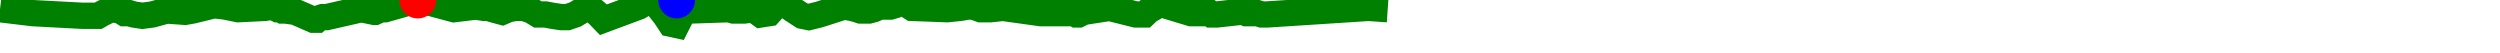
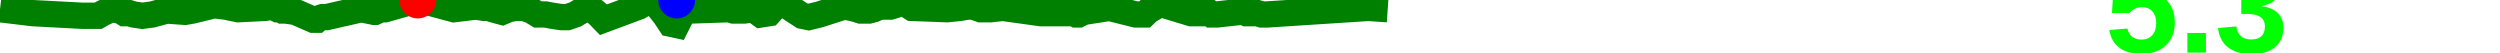
<svg xmlns="http://www.w3.org/2000/svg" baseProfile="full" height="20px" version="1.1" width="950px">
  <defs />
  <path d="M 0 3.5 L 12.549 5.0 L 31.438 6.0 L 32.529 6.0 L 33.645 6.0 L 34.114 6.0 L 34.601 6.0 L 35.779 6.0 L 37.298 6.0 L 39.051 5.0 L 41.147 4.0 L 42.671 3.5 L 45.676 4.0 L 47.296 5.0 L 49.115 5.0 L 50.769 5.5 L 54.092 6.0 L 57.879 5.5 L 63.35 4.0 L 70.361 4.5 L 73.177 4.0 L 81.379 2.0 L 85.615 2.5 L 90.505 3.5 L 100.685 3.0 L 103.461 2.5 L 105.466 3.5 L 106.504 3.5 L 107.355 4.0 L 108.544 4.0 L 112.163 4.5 L 119.047 7.5 L 119.888 7.5 L 120.476 7.5 L 121.05 7.0 L 122.587 6.5 L 124.125 6.5 L 137.298 3.5 L 142.127 4.5 L 142.554 4.5 L 144.751 3.5 L 146.392 3.5 L 158.76 0.0 L 161.324 0.5 L 172.506 3.5 L 176.661 3.0 L 180.794 2.5 L 183.939 3.0 L 185.161 3.0 L 186.118 3.0 L 187.148 3.5 L 188.955 4.0 L 190.839 4.5 L 193.206 3.5 L 195.832 3.0 L 199.044 3.0 L 201.927 4.0 L 204.396 5.5 L 207.277 5.5 L 209.942 6.0 L 213.245 6.5 L 215.648 6.5 L 218.576 5.5 L 221.914 3.5 L 225.007 3.5 L 227.361 5.5 L 229.297 7.5 L 242.76 2.5 L 244.417 1.5 L 246.425 1.0 L 248.561 1.0 L 250.457 3.0 L 252.822 6.0 L 254.805 9.0 L 257.127 9.5 L 258.65 6.5 L 260.3 4.0 L 262.105 4.0 L 276.939 3.5 L 278.731 4.0 L 280.847 4.0 L 282.781 4.0 L 286.299 3.5 L 289.053 5.5 L 292.266 5.0 L 295.427 1.5 L 298.29 1.5 L 301.006 3.5 L 304.858 6.0 L 307.33 6.5 L 311.378 5.5 L 320.731 2.5 L 323.658 3.0 L 325.491 3.5 L 327.043 4.0 L 328.152 4.0 L 330.18 4.0 L 332.048 3.5 L 334.315 2.5 L 336.361 2.5 L 338.347 2.5 L 340.033 2.0 L 341.517 1.0 L 343.118 1.0 L 344.248 1.5 L 346.588 3.0 L 359.911 3.5 L 364.833 3.0 L 367.713 2.5 L 369.812 2.5 L 372.611 3.5 L 376.436 3.5 L 381.091 3.0 L 395.513 5.0 L 404.64 5.0 L 407.128 5.0 L 408.388 5.0 L 409.145 5.5 L 409.86 5.5 L 411.873 4.5 L 421.608 3.0 L 431.616 5.5 L 432.363 5.5 L 433.528 5.5 L 434.945 5.5 L 436.521 4.0 L 438.298 3.0 L 439.479 2.0 L 441.025 1.5 L 452.597 5.0 L 458.948 5.0 L 459.798 5.0 L 460.427 5.5 L 460.925 5.5 L 461.725 5.5 L 462.373 5.5 L 471.42 4.5 L 472.6 4.5 L 473.637 5.0 L 474.845 5.0 L 475.873 5.0 L 476.769 5.0 L 477.861 5.0 L 479.434 5.5 L 480.779 5.5 L 481.382 5.5 L 520.043 3.0 L 527.331 3.5 L 527.331 3.5" fill="none" stroke="green" stroke-width="10" />
  <circle cx="158.76" cy="0" fill="red" r="7" stroke="none" />
  <circle cx="257.127" cy="0" fill="blue" r="7" stroke="none" />
+   <text fill="#00ff00" font-family="Arial" font-size="50px" font-weight="bold" stroke="none" x="800" y="20">5.3</text>
</svg>
